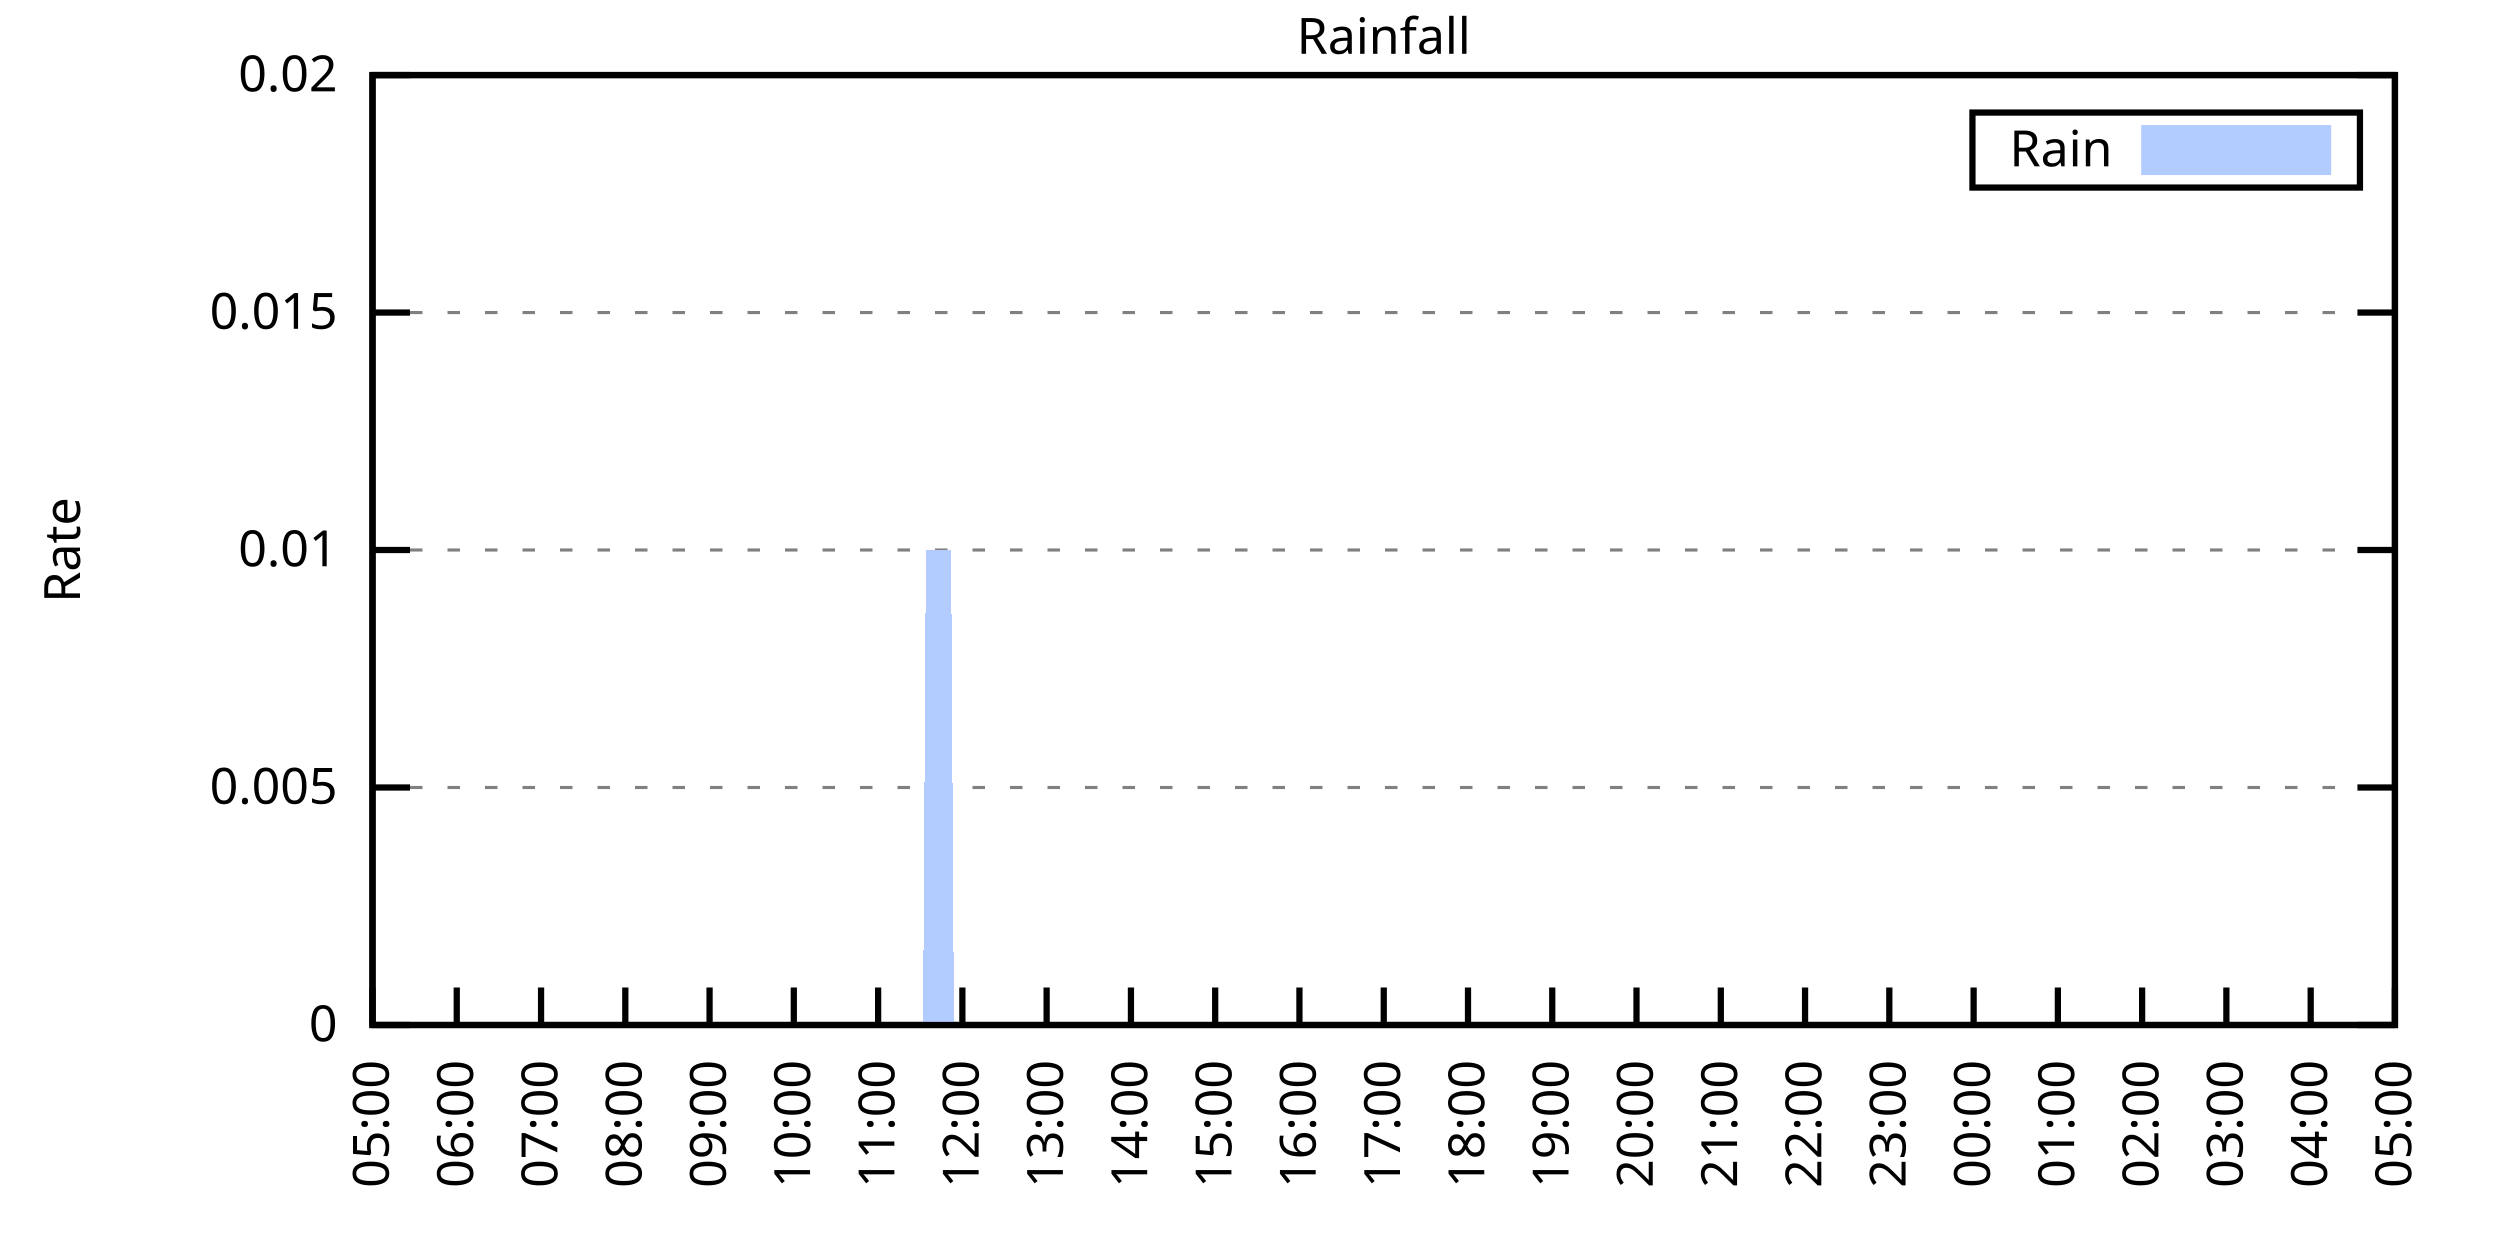
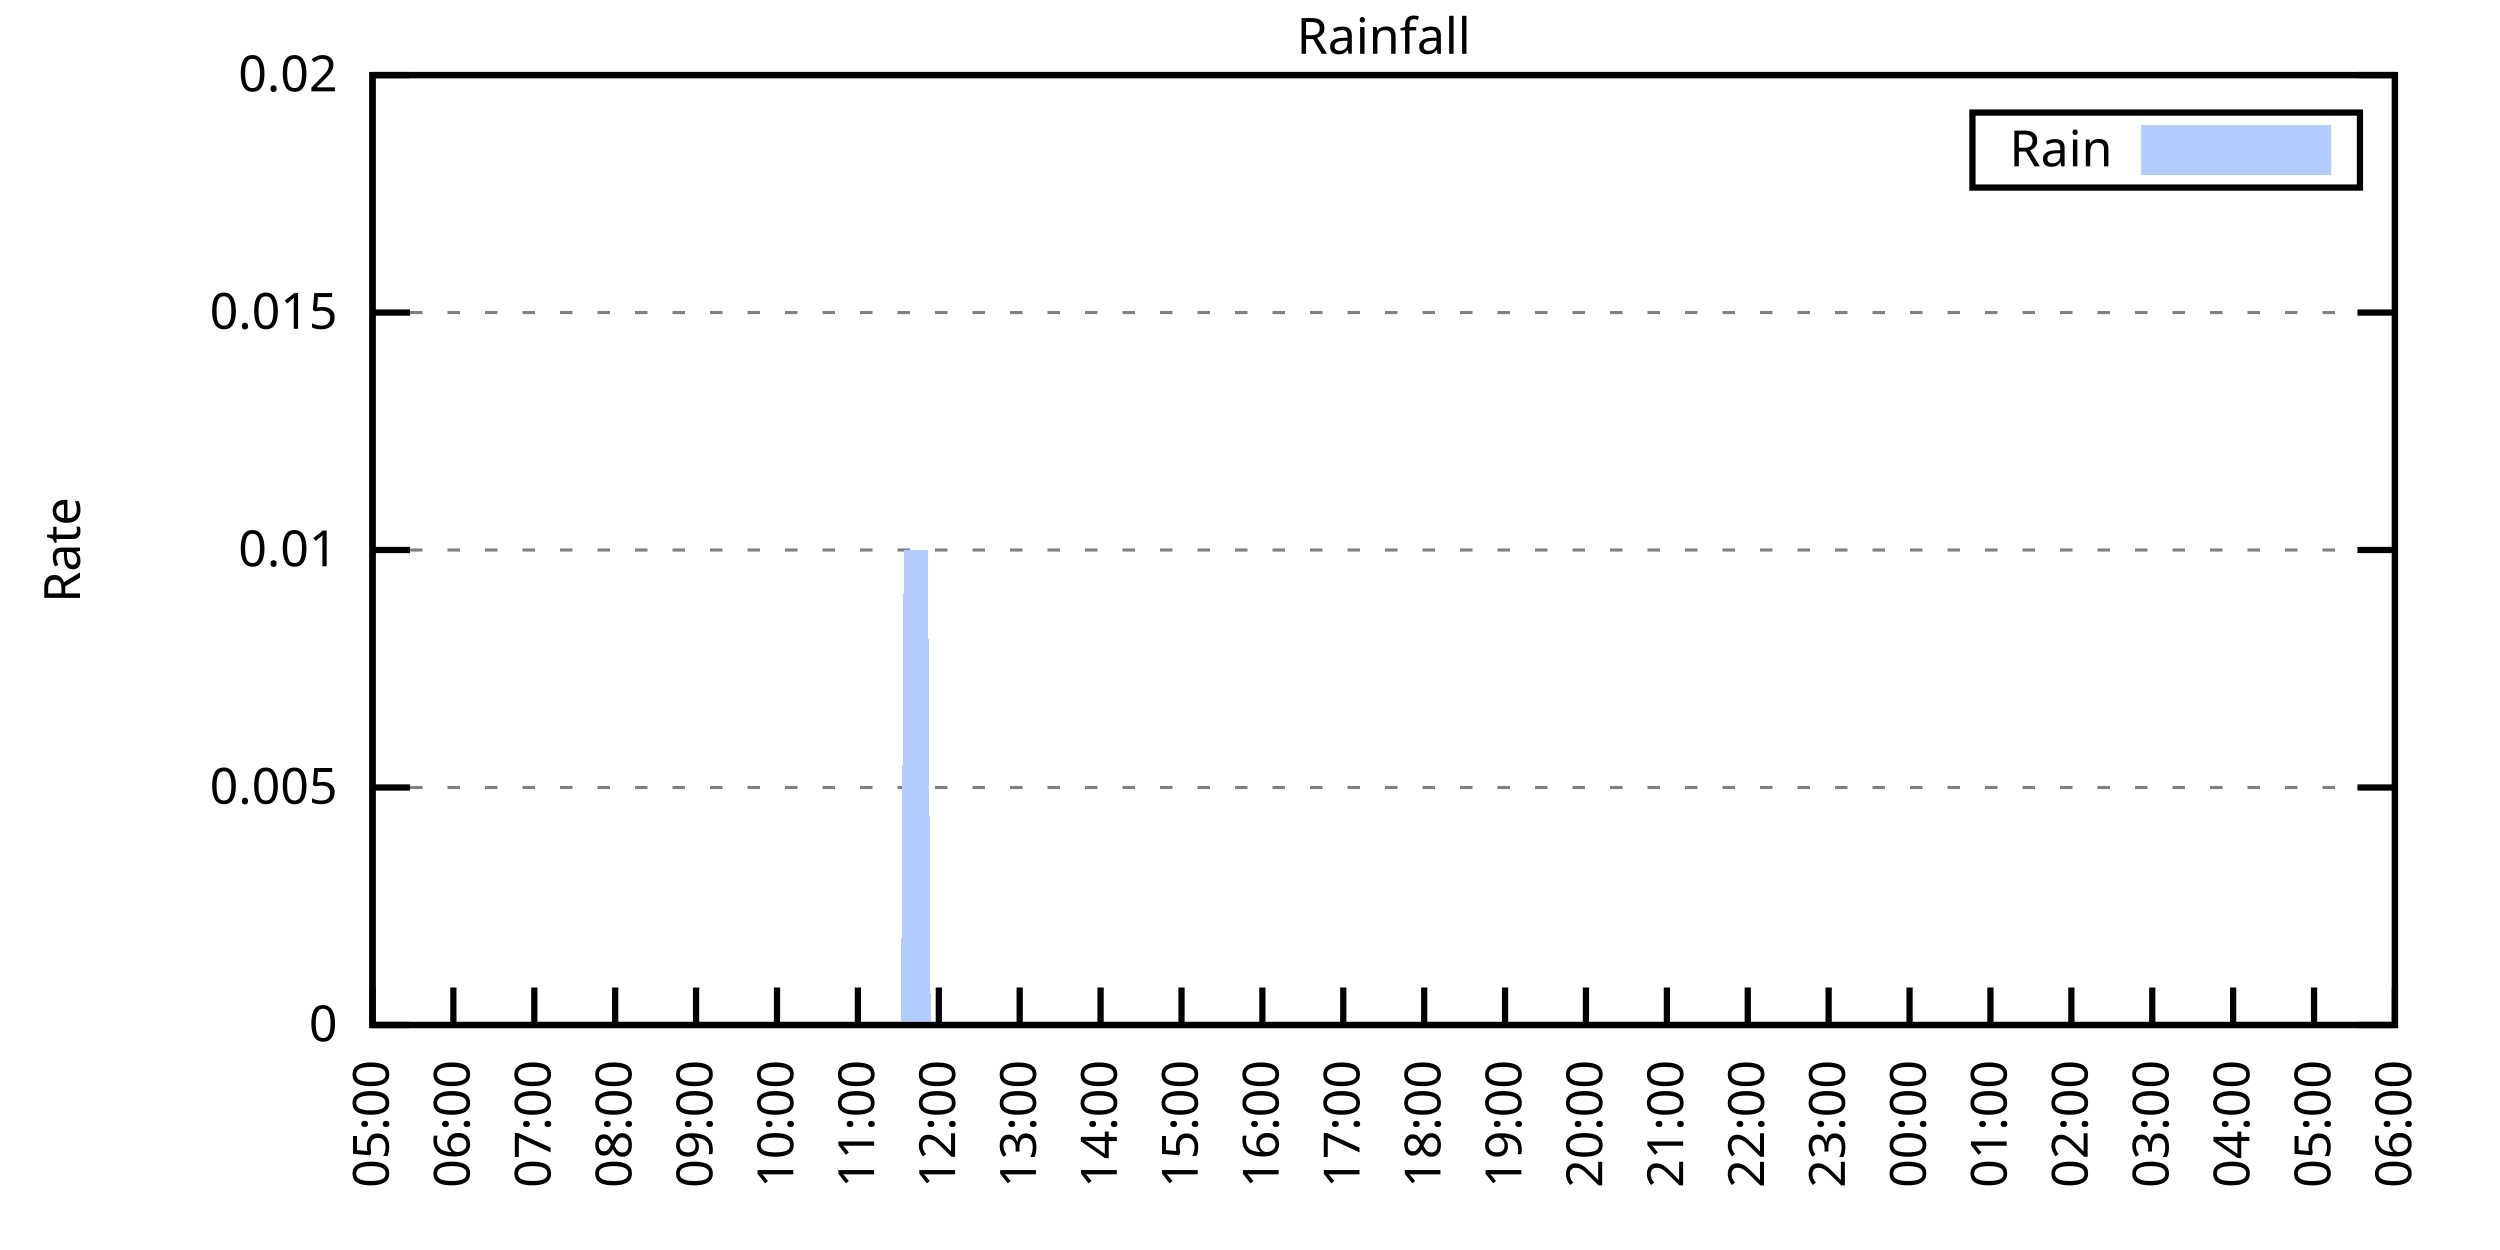
<svg xmlns="http://www.w3.org/2000/svg" xmlns:xlink="http://www.w3.org/1999/xlink" width="400" height="200" viewBox="0 0 400 200">
  <g id="gnuplot_canvas">
    <rect x="0" y="0" width="400" height="200" fill="none" />
    <defs>
      <circle id="gpDot" r="0.5" stroke-width="0.5" stroke="currentColor" />
      <path id="gpPt0" stroke-width="0.333" stroke="currentColor" d="M-1,0 h2 M0,-1 v2" />
      <path id="gpPt1" stroke-width="0.333" stroke="currentColor" d="M-1,-1 L1,1 M1,-1 L-1,1" />
      <path id="gpPt2" stroke-width="0.333" stroke="currentColor" d="M-1,0 L1,0 M0,-1 L0,1 M-1,-1 L1,1 M-1,1 L1,-1" />
      <rect id="gpPt3" stroke-width="0.333" stroke="currentColor" x="-1" y="-1" width="2" height="2" />
      <rect id="gpPt4" stroke-width="0.333" stroke="currentColor" fill="currentColor" x="-1" y="-1" width="2" height="2" />
      <circle id="gpPt5" stroke-width="0.333" stroke="currentColor" cx="0" cy="0" r="1" />
      <use xlink:href="#gpPt5" id="gpPt6" fill="currentColor" stroke="none" />
      <path id="gpPt7" stroke-width="0.333" stroke="currentColor" d="M0,-1.33 L-1.33,0.67 L1.33,0.67 z" />
      <use xlink:href="#gpPt7" id="gpPt8" fill="currentColor" stroke="none" />
      <use xlink:href="#gpPt7" id="gpPt9" stroke="currentColor" transform="rotate(180)" />
      <use xlink:href="#gpPt9" id="gpPt10" fill="currentColor" stroke="none" />
      <use xlink:href="#gpPt3" id="gpPt11" stroke="currentColor" transform="rotate(45)" />
      <use xlink:href="#gpPt11" id="gpPt12" fill="currentColor" stroke="none" />
      <path id="gpPt13" stroke-width="0.333" stroke="currentColor" d="M0,1.330 L1.265,0.411 L0.782,-1.067 L-0.782,-1.076 L-1.265,0.411 z" />
      <use xlink:href="#gpPt13" id="gpPt14" fill="currentColor" stroke="none" />
      <filter id="textbox" filterUnits="objectBoundingBox" x="0" y="0" height="1" width="1">
        <feFlood flood-color="white" flood-opacity="1" result="bgnd" />
        <feComposite in="SourceGraphic" in2="bgnd" operator="atop" />
      </filter>
      <filter id="greybox" filterUnits="objectBoundingBox" x="0" y="0" height="1" width="1">
        <feFlood flood-color="lightgrey" flood-opacity="1" result="grey" />
        <feComposite in="SourceGraphic" in2="grey" operator="atop" />
      </filter>
    </defs>
    <g fill="none" color="white" stroke="currentColor" stroke-width="1.00" stroke-linecap="butt" stroke-linejoin="miter">
</g>
    <g fill="none" color="black" stroke="currentColor" stroke-width="1.00" stroke-linecap="butt" stroke-linejoin="miter">
      <g stroke="none" shape-rendering="crispEdges">
        <polygon fill="rgb(255, 255, 255)" points="59.60,164.00 383.18,164.00 383.18,12.02 59.60,12.02 " />
      </g>
    </g>
    <g fill="none" color="black" stroke="currentColor" stroke-width="1.00" stroke-linecap="butt" stroke-linejoin="miter">
</g>
    <g fill="none" color="black" stroke="black" stroke-width="0.50" stroke-linecap="butt" stroke-linejoin="miter">
</g>
    <g fill="none" color="gray" stroke="currentColor" stroke-width="0.50" stroke-linecap="butt" stroke-linejoin="miter">
      <path stroke="gray" stroke-dasharray="2,4" class="gridline" d="M59.60,164.00 L383.19,164.00  " />
    </g>
    <g fill="none" color="gray" stroke="gray" stroke-width="1.00" stroke-linecap="butt" stroke-linejoin="miter">
</g>
    <g fill="none" color="black" stroke="currentColor" stroke-width="1.00" stroke-linecap="butt" stroke-linejoin="miter">
      <path stroke="black" d="M59.60,164.00 L65.60,164.00 M383.19,164.00 L377.19,164.00  " />
      <g transform="translate(54.00,166.60)" stroke="none" fill="black" font-family="Sans" font-size="8.00" text-anchor="end">
        <text>
          <tspan font-family="Sans"> 0</tspan>
        </text>
      </g>
    </g>
    <g fill="none" color="black" stroke="currentColor" stroke-width="1.00" stroke-linecap="butt" stroke-linejoin="miter">
</g>
    <g fill="none" color="black" stroke="black" stroke-width="0.50" stroke-linecap="butt" stroke-linejoin="miter">
</g>
    <g fill="none" color="gray" stroke="currentColor" stroke-width="0.50" stroke-linecap="butt" stroke-linejoin="miter">
      <path stroke="gray" stroke-dasharray="2,4" class="gridline" d="M59.60,126.00 L383.19,126.00  " />
    </g>
    <g fill="none" color="gray" stroke="gray" stroke-width="1.00" stroke-linecap="butt" stroke-linejoin="miter">
</g>
    <g fill="none" color="black" stroke="currentColor" stroke-width="1.00" stroke-linecap="butt" stroke-linejoin="miter">
      <path stroke="black" d="M59.60,126.00 L65.60,126.00 M383.19,126.00 L377.19,126.00  " />
      <g transform="translate(54.00,128.60)" stroke="none" fill="black" font-family="Sans" font-size="8.00" text-anchor="end">
        <text>
          <tspan font-family="Sans"> 0.005</tspan>
        </text>
      </g>
    </g>
    <g fill="none" color="black" stroke="currentColor" stroke-width="1.00" stroke-linecap="butt" stroke-linejoin="miter">
</g>
    <g fill="none" color="black" stroke="black" stroke-width="0.50" stroke-linecap="butt" stroke-linejoin="miter">
</g>
    <g fill="none" color="gray" stroke="currentColor" stroke-width="0.50" stroke-linecap="butt" stroke-linejoin="miter">
      <path stroke="gray" stroke-dasharray="2,4" class="gridline" d="M59.60,88.00 L383.19,88.00  " />
    </g>
    <g fill="none" color="gray" stroke="gray" stroke-width="1.00" stroke-linecap="butt" stroke-linejoin="miter">
</g>
    <g fill="none" color="black" stroke="currentColor" stroke-width="1.00" stroke-linecap="butt" stroke-linejoin="miter">
      <path stroke="black" d="M59.60,88.00 L65.60,88.00 M383.19,88.00 L377.19,88.00  " />
      <g transform="translate(54.00,90.60)" stroke="none" fill="black" font-family="Sans" font-size="8.00" text-anchor="end">
        <text>
          <tspan font-family="Sans"> 0.01</tspan>
        </text>
      </g>
    </g>
    <g fill="none" color="black" stroke="currentColor" stroke-width="1.00" stroke-linecap="butt" stroke-linejoin="miter">
</g>
    <g fill="none" color="black" stroke="black" stroke-width="0.50" stroke-linecap="butt" stroke-linejoin="miter">
</g>
    <g fill="none" color="gray" stroke="currentColor" stroke-width="0.50" stroke-linecap="butt" stroke-linejoin="miter">
      <path stroke="gray" stroke-dasharray="2,4" class="gridline" d="M59.60,50.01 L383.19,50.01  " />
    </g>
    <g fill="none" color="gray" stroke="gray" stroke-width="1.00" stroke-linecap="butt" stroke-linejoin="miter">
</g>
    <g fill="none" color="black" stroke="currentColor" stroke-width="1.00" stroke-linecap="butt" stroke-linejoin="miter">
      <path stroke="black" d="M59.60,50.01 L65.60,50.01 M383.19,50.01 L377.19,50.01  " />
      <g transform="translate(54.00,52.61)" stroke="none" fill="black" font-family="Sans" font-size="8.00" text-anchor="end">
        <text>
          <tspan font-family="Sans"> 0.015</tspan>
        </text>
      </g>
    </g>
    <g fill="none" color="black" stroke="currentColor" stroke-width="1.00" stroke-linecap="butt" stroke-linejoin="miter">
</g>
    <g fill="none" color="black" stroke="black" stroke-width="0.50" stroke-linecap="butt" stroke-linejoin="miter">
</g>
    <g fill="none" color="gray" stroke="currentColor" stroke-width="0.50" stroke-linecap="butt" stroke-linejoin="miter">
      <path stroke="gray" stroke-dasharray="2,4" class="gridline" d="M59.60,12.01 L383.19,12.01  " />
    </g>
    <g fill="none" color="gray" stroke="gray" stroke-width="1.00" stroke-linecap="butt" stroke-linejoin="miter">
</g>
    <g fill="none" color="black" stroke="currentColor" stroke-width="1.00" stroke-linecap="butt" stroke-linejoin="miter">
      <path stroke="black" d="M59.60,12.01 L65.60,12.01 M383.19,12.01 L377.19,12.01  " />
      <g transform="translate(54.00,14.61)" stroke="none" fill="black" font-family="Sans" font-size="8.00" text-anchor="end">
        <text>
          <tspan font-family="Sans"> 0.02</tspan>
        </text>
      </g>
    </g>
    <g fill="none" color="black" stroke="currentColor" stroke-width="1.00" stroke-linecap="butt" stroke-linejoin="miter">
      <path stroke="black" d="M59.60,164.00 L59.60,158.00  " />
      <g transform="translate(62.20,169.60) rotate(270.00)" stroke="none" fill="black" font-family="Sans" font-size="8.00" text-anchor="end">
        <text>
          <tspan font-family="Sans">05:00</tspan>
        </text>
      </g>
    </g>
    <g fill="none" color="black" stroke="currentColor" stroke-width="1.00" stroke-linecap="butt" stroke-linejoin="miter">
-       <path stroke="black" d="M73.08,164.00 L73.08,158.00  " />
-       <g transform="translate(75.68,169.60) rotate(270.00)" stroke="none" fill="black" font-family="Sans" font-size="8.00" text-anchor="end">
+       <path stroke="black" d="M72.54,164.00 L72.54,158.00  " />
+       <g transform="translate(75.14,169.60) rotate(270.00)" stroke="none" fill="black" font-family="Sans" font-size="8.00" text-anchor="end">
        <text>
          <tspan font-family="Sans">06:00</tspan>
        </text>
      </g>
    </g>
    <g fill="none" color="black" stroke="currentColor" stroke-width="1.00" stroke-linecap="butt" stroke-linejoin="miter">
-       <path stroke="black" d="M86.57,164.00 L86.57,158.00  " />
-       <g transform="translate(89.17,169.60) rotate(270.00)" stroke="none" fill="black" font-family="Sans" font-size="8.00" text-anchor="end">
+       <path stroke="black" d="M85.49,164.00 L85.49,158.00  " />
+       <g transform="translate(88.09,169.60) rotate(270.00)" stroke="none" fill="black" font-family="Sans" font-size="8.00" text-anchor="end">
        <text>
          <tspan font-family="Sans">07:00</tspan>
        </text>
      </g>
    </g>
    <g fill="none" color="black" stroke="currentColor" stroke-width="1.00" stroke-linecap="butt" stroke-linejoin="miter">
-       <path stroke="black" d="M100.05,164.00 L100.05,158.00  " />
-       <g transform="translate(102.65,169.60) rotate(270.00)" stroke="none" fill="black" font-family="Sans" font-size="8.00" text-anchor="end">
+       <path stroke="black" d="M98.43,164.00 L98.43,158.00  " />
+       <g transform="translate(101.03,169.60) rotate(270.00)" stroke="none" fill="black" font-family="Sans" font-size="8.00" text-anchor="end">
        <text>
          <tspan font-family="Sans">08:00</tspan>
        </text>
      </g>
    </g>
    <g fill="none" color="black" stroke="currentColor" stroke-width="1.00" stroke-linecap="butt" stroke-linejoin="miter">
-       <path stroke="black" d="M113.53,164.00 L113.53,158.00  " />
-       <g transform="translate(116.13,169.60) rotate(270.00)" stroke="none" fill="black" font-family="Sans" font-size="8.00" text-anchor="end">
+       <path stroke="black" d="M111.37,164.00 L111.37,158.00  " />
+       <g transform="translate(113.97,169.60) rotate(270.00)" stroke="none" fill="black" font-family="Sans" font-size="8.00" text-anchor="end">
        <text>
          <tspan font-family="Sans">09:00</tspan>
        </text>
      </g>
    </g>
    <g fill="none" color="black" stroke="currentColor" stroke-width="1.00" stroke-linecap="butt" stroke-linejoin="miter">
-       <path stroke="black" d="M127.01,164.00 L127.01,158.00  " />
-       <g transform="translate(129.61,169.60) rotate(270.00)" stroke="none" fill="black" font-family="Sans" font-size="8.00" text-anchor="end">
+       <path stroke="black" d="M124.32,164.00 L124.32,158.00  " />
+       <g transform="translate(126.92,169.60) rotate(270.00)" stroke="none" fill="black" font-family="Sans" font-size="8.00" text-anchor="end">
        <text>
          <tspan font-family="Sans">10:00</tspan>
        </text>
      </g>
    </g>
    <g fill="none" color="black" stroke="currentColor" stroke-width="1.00" stroke-linecap="butt" stroke-linejoin="miter">
-       <path stroke="black" d="M140.50,164.00 L140.50,158.00  " />
-       <g transform="translate(143.10,169.60) rotate(270.00)" stroke="none" fill="black" font-family="Sans" font-size="8.00" text-anchor="end">
+       <path stroke="black" d="M137.26,164.00 L137.26,158.00  " />
+       <g transform="translate(139.86,169.60) rotate(270.00)" stroke="none" fill="black" font-family="Sans" font-size="8.00" text-anchor="end">
        <text>
          <tspan font-family="Sans">11:00</tspan>
        </text>
      </g>
    </g>
    <g fill="none" color="black" stroke="currentColor" stroke-width="1.00" stroke-linecap="butt" stroke-linejoin="miter">
-       <path stroke="black" d="M153.98,164.00 L153.98,158.00  " />
-       <g transform="translate(156.58,169.60) rotate(270.00)" stroke="none" fill="black" font-family="Sans" font-size="8.00" text-anchor="end">
+       <path stroke="black" d="M150.21,164.00 L150.21,158.00  " />
+       <g transform="translate(152.81,169.60) rotate(270.00)" stroke="none" fill="black" font-family="Sans" font-size="8.00" text-anchor="end">
        <text>
          <tspan font-family="Sans">12:00</tspan>
        </text>
      </g>
    </g>
    <g fill="none" color="black" stroke="currentColor" stroke-width="1.00" stroke-linecap="butt" stroke-linejoin="miter">
-       <path stroke="black" d="M167.46,164.00 L167.46,158.00  " />
-       <g transform="translate(170.06,169.60) rotate(270.00)" stroke="none" fill="black" font-family="Sans" font-size="8.00" text-anchor="end">
+       <path stroke="black" d="M163.15,164.00 L163.15,158.00  " />
+       <g transform="translate(165.75,169.60) rotate(270.00)" stroke="none" fill="black" font-family="Sans" font-size="8.00" text-anchor="end">
        <text>
          <tspan font-family="Sans">13:00</tspan>
        </text>
      </g>
    </g>
    <g fill="none" color="black" stroke="currentColor" stroke-width="1.00" stroke-linecap="butt" stroke-linejoin="miter">
-       <path stroke="black" d="M180.95,164.00 L180.95,158.00  " />
-       <g transform="translate(183.55,169.60) rotate(270.00)" stroke="none" fill="black" font-family="Sans" font-size="8.00" text-anchor="end">
+       <path stroke="black" d="M176.09,164.00 L176.09,158.00  " />
+       <g transform="translate(178.69,169.60) rotate(270.00)" stroke="none" fill="black" font-family="Sans" font-size="8.00" text-anchor="end">
        <text>
          <tspan font-family="Sans">14:00</tspan>
        </text>
      </g>
    </g>
    <g fill="none" color="black" stroke="currentColor" stroke-width="1.00" stroke-linecap="butt" stroke-linejoin="miter">
-       <path stroke="black" d="M194.43,164.00 L194.43,158.00  " />
-       <g transform="translate(197.03,169.60) rotate(270.00)" stroke="none" fill="black" font-family="Sans" font-size="8.00" text-anchor="end">
+       <path stroke="black" d="M189.04,164.00 L189.04,158.00  " />
+       <g transform="translate(191.64,169.60) rotate(270.00)" stroke="none" fill="black" font-family="Sans" font-size="8.00" text-anchor="end">
        <text>
          <tspan font-family="Sans">15:00</tspan>
        </text>
      </g>
    </g>
    <g fill="none" color="black" stroke="currentColor" stroke-width="1.00" stroke-linecap="butt" stroke-linejoin="miter">
-       <path stroke="black" d="M207.91,164.00 L207.91,158.00  " />
-       <g transform="translate(210.51,169.60) rotate(270.00)" stroke="none" fill="black" font-family="Sans" font-size="8.00" text-anchor="end">
+       <path stroke="black" d="M201.98,164.00 L201.98,158.00  " />
+       <g transform="translate(204.58,169.60) rotate(270.00)" stroke="none" fill="black" font-family="Sans" font-size="8.00" text-anchor="end">
        <text>
          <tspan font-family="Sans">16:00</tspan>
        </text>
      </g>
    </g>
    <g fill="none" color="black" stroke="currentColor" stroke-width="1.00" stroke-linecap="butt" stroke-linejoin="miter">
-       <path stroke="black" d="M221.40,164.00 L221.40,158.00  " />
-       <g transform="translate(224.00,169.60) rotate(270.00)" stroke="none" fill="black" font-family="Sans" font-size="8.00" text-anchor="end">
+       <path stroke="black" d="M214.92,164.00 L214.92,158.00  " />
+       <g transform="translate(217.52,169.60) rotate(270.00)" stroke="none" fill="black" font-family="Sans" font-size="8.00" text-anchor="end">
        <text>
          <tspan font-family="Sans">17:00</tspan>
        </text>
      </g>
    </g>
    <g fill="none" color="black" stroke="currentColor" stroke-width="1.00" stroke-linecap="butt" stroke-linejoin="miter">
-       <path stroke="black" d="M234.88,164.00 L234.88,158.00  " />
-       <g transform="translate(237.48,169.60) rotate(270.00)" stroke="none" fill="black" font-family="Sans" font-size="8.00" text-anchor="end">
+       <path stroke="black" d="M227.87,164.00 L227.87,158.00  " />
+       <g transform="translate(230.47,169.60) rotate(270.00)" stroke="none" fill="black" font-family="Sans" font-size="8.00" text-anchor="end">
        <text>
          <tspan font-family="Sans">18:00</tspan>
        </text>
      </g>
    </g>
    <g fill="none" color="black" stroke="currentColor" stroke-width="1.00" stroke-linecap="butt" stroke-linejoin="miter">
-       <path stroke="black" d="M248.36,164.00 L248.36,158.00  " />
-       <g transform="translate(250.96,169.60) rotate(270.00)" stroke="none" fill="black" font-family="Sans" font-size="8.00" text-anchor="end">
+       <path stroke="black" d="M240.81,164.00 L240.81,158.00  " />
+       <g transform="translate(243.41,169.60) rotate(270.00)" stroke="none" fill="black" font-family="Sans" font-size="8.00" text-anchor="end">
        <text>
          <tspan font-family="Sans">19:00</tspan>
        </text>
      </g>
    </g>
    <g fill="none" color="black" stroke="currentColor" stroke-width="1.00" stroke-linecap="butt" stroke-linejoin="miter">
-       <path stroke="black" d="M261.84,164.00 L261.84,158.00  " />
-       <g transform="translate(264.44,169.60) rotate(270.00)" stroke="none" fill="black" font-family="Sans" font-size="8.00" text-anchor="end">
+       <path stroke="black" d="M253.75,164.00 L253.75,158.00  " />
+       <g transform="translate(256.35,169.60) rotate(270.00)" stroke="none" fill="black" font-family="Sans" font-size="8.00" text-anchor="end">
        <text>
          <tspan font-family="Sans">20:00</tspan>
        </text>
      </g>
    </g>
    <g fill="none" color="black" stroke="currentColor" stroke-width="1.00" stroke-linecap="butt" stroke-linejoin="miter">
-       <path stroke="black" d="M275.33,164.00 L275.33,158.00  " />
-       <g transform="translate(277.93,169.60) rotate(270.00)" stroke="none" fill="black" font-family="Sans" font-size="8.00" text-anchor="end">
+       <path stroke="black" d="M266.70,164.00 L266.70,158.00  " />
+       <g transform="translate(269.30,169.60) rotate(270.00)" stroke="none" fill="black" font-family="Sans" font-size="8.00" text-anchor="end">
        <text>
          <tspan font-family="Sans">21:00</tspan>
        </text>
      </g>
    </g>
    <g fill="none" color="black" stroke="currentColor" stroke-width="1.00" stroke-linecap="butt" stroke-linejoin="miter">
-       <path stroke="black" d="M288.81,164.00 L288.81,158.00  " />
-       <g transform="translate(291.41,169.60) rotate(270.00)" stroke="none" fill="black" font-family="Sans" font-size="8.00" text-anchor="end">
+       <path stroke="black" d="M279.64,164.00 L279.64,158.00  " />
+       <g transform="translate(282.24,169.60) rotate(270.00)" stroke="none" fill="black" font-family="Sans" font-size="8.00" text-anchor="end">
        <text>
          <tspan font-family="Sans">22:00</tspan>
        </text>
      </g>
    </g>
    <g fill="none" color="black" stroke="currentColor" stroke-width="1.00" stroke-linecap="butt" stroke-linejoin="miter">
-       <path stroke="black" d="M302.29,164.00 L302.29,158.00  " />
-       <g transform="translate(304.89,169.60) rotate(270.00)" stroke="none" fill="black" font-family="Sans" font-size="8.00" text-anchor="end">
+       <path stroke="black" d="M292.58,164.00 L292.58,158.00  " />
+       <g transform="translate(295.18,169.60) rotate(270.00)" stroke="none" fill="black" font-family="Sans" font-size="8.00" text-anchor="end">
        <text>
          <tspan font-family="Sans">23:00</tspan>
        </text>
      </g>
    </g>
    <g fill="none" color="black" stroke="currentColor" stroke-width="1.00" stroke-linecap="butt" stroke-linejoin="miter">
-       <path stroke="black" d="M315.78,164.00 L315.78,158.00  " />
-       <g transform="translate(318.38,169.60) rotate(270.00)" stroke="none" fill="black" font-family="Sans" font-size="8.00" text-anchor="end">
+       <path stroke="black" d="M305.53,164.00 L305.53,158.00  " />
+       <g transform="translate(308.13,169.60) rotate(270.00)" stroke="none" fill="black" font-family="Sans" font-size="8.00" text-anchor="end">
        <text>
          <tspan font-family="Sans">00:00</tspan>
        </text>
      </g>
    </g>
    <g fill="none" color="black" stroke="currentColor" stroke-width="1.00" stroke-linecap="butt" stroke-linejoin="miter">
-       <path stroke="black" d="M329.26,164.00 L329.26,158.00  " />
-       <g transform="translate(331.86,169.60) rotate(270.00)" stroke="none" fill="black" font-family="Sans" font-size="8.00" text-anchor="end">
+       <path stroke="black" d="M318.47,164.00 L318.47,158.00  " />
+       <g transform="translate(321.07,169.60) rotate(270.00)" stroke="none" fill="black" font-family="Sans" font-size="8.00" text-anchor="end">
        <text>
          <tspan font-family="Sans">01:00</tspan>
        </text>
      </g>
    </g>
    <g fill="none" color="black" stroke="currentColor" stroke-width="1.00" stroke-linecap="butt" stroke-linejoin="miter">
-       <path stroke="black" d="M342.74,164.00 L342.74,158.00  " />
-       <g transform="translate(345.34,169.60) rotate(270.00)" stroke="none" fill="black" font-family="Sans" font-size="8.00" text-anchor="end">
+       <path stroke="black" d="M331.42,164.00 L331.42,158.00  " />
+       <g transform="translate(334.02,169.60) rotate(270.00)" stroke="none" fill="black" font-family="Sans" font-size="8.00" text-anchor="end">
        <text>
          <tspan font-family="Sans">02:00</tspan>
        </text>
      </g>
    </g>
    <g fill="none" color="black" stroke="currentColor" stroke-width="1.00" stroke-linecap="butt" stroke-linejoin="miter">
-       <path stroke="black" d="M356.22,164.00 L356.22,158.00  " />
-       <g transform="translate(358.82,169.60) rotate(270.00)" stroke="none" fill="black" font-family="Sans" font-size="8.00" text-anchor="end">
+       <path stroke="black" d="M344.36,164.00 L344.36,158.00  " />
+       <g transform="translate(346.96,169.60) rotate(270.00)" stroke="none" fill="black" font-family="Sans" font-size="8.00" text-anchor="end">
        <text>
          <tspan font-family="Sans">03:00</tspan>
        </text>
      </g>
    </g>
    <g fill="none" color="black" stroke="currentColor" stroke-width="1.00" stroke-linecap="butt" stroke-linejoin="miter">
-       <path stroke="black" d="M369.71,164.00 L369.71,158.00  " />
-       <g transform="translate(372.31,169.60) rotate(270.00)" stroke="none" fill="black" font-family="Sans" font-size="8.00" text-anchor="end">
+       <path stroke="black" d="M357.30,164.00 L357.30,158.00  " />
+       <g transform="translate(359.90,169.60) rotate(270.00)" stroke="none" fill="black" font-family="Sans" font-size="8.00" text-anchor="end">
        <text>
          <tspan font-family="Sans">04:00</tspan>
+         </text>
+       </g>
+     </g>
+     <g fill="none" color="black" stroke="currentColor" stroke-width="1.00" stroke-linecap="butt" stroke-linejoin="miter">
+       <path stroke="black" d="M370.25,164.00 L370.25,158.00  " />
+       <g transform="translate(372.85,169.60) rotate(270.00)" stroke="none" fill="black" font-family="Sans" font-size="8.00" text-anchor="end">
+         <text>
+           <tspan font-family="Sans">05:00</tspan>
        </text>
      </g>
    </g>
    <g fill="none" color="black" stroke="currentColor" stroke-width="1.00" stroke-linecap="butt" stroke-linejoin="miter">
      <path stroke="black" d="M383.19,164.00 L383.19,158.00  " />
      <g transform="translate(385.79,169.60) rotate(270.00)" stroke="none" fill="black" font-family="Sans" font-size="8.00" text-anchor="end">
        <text>
-           <tspan font-family="Sans">05:00</tspan>
+           <tspan font-family="Sans">06:00</tspan>
        </text>
      </g>
    </g>
    <g fill="none" color="black" stroke="currentColor" stroke-width="1.00" stroke-linecap="butt" stroke-linejoin="miter">
</g>
    <g fill="none" color="black" stroke="currentColor" stroke-width="1.00" stroke-linecap="butt" stroke-linejoin="miter">
      <path stroke="black" d="M59.60,12.01 L59.60,164.00 L383.19,164.00 L383.19,12.01 L59.60,12.01 Z  " />
    </g>
    <g fill="none" color="black" stroke="currentColor" stroke-width="1.00" stroke-linecap="butt" stroke-linejoin="miter">
</g>
    <g fill="none" color="black" stroke="currentColor" stroke-width="1.00" stroke-linecap="butt" stroke-linejoin="miter">
      <path stroke="black" d="M315.59,30.01 L315.59,18.01 L377.59,18.01 L377.59,30.01 L315.59,30.01 Z  " />
    </g>
    <g id="Rainfall_plot_1">
      <g fill="none" color="white" stroke="black" stroke-width="2.00" stroke-linecap="butt" stroke-linejoin="miter">
</g>
      <g fill="none" color="black" stroke="currentColor" stroke-width="2.00" stroke-linecap="butt" stroke-linejoin="miter">
        <g transform="translate(337.99,26.61)" stroke="none" fill="black" font-family="Sans" font-size="8.00" text-anchor="end">
          <text>
            <tspan font-family="Sans">Rain</tspan>
          </text>
        </g>
      </g>
      <g fill="none" color="black" stroke="currentColor" stroke-width="2.00" stroke-linecap="butt" stroke-linejoin="miter">
        <g stroke="none" shape-rendering="crispEdges">
          <polygon fill="rgb(178, 204, 255)" points="343.59,27.01 371.99,27.01 371.99,21.01 343.59,21.01 " />
        </g>
        <path stroke="rgb(178, 204, 255)" d="M343.59,27.01 L371.99,27.01 L371.99,21.01 L343.59,21.01 L343.59,27.01 Z  " />
      </g>
      <g fill="none" color="black" stroke="currentColor" stroke-width="2.00" stroke-linecap="butt" stroke-linejoin="miter">
        <g stroke="none" shape-rendering="crispEdges">
-           <polygon fill="rgb(178, 204, 255)" points="60.05,164.00 60.50,164.00 60.95,164.00 61.40,164.00 61.85,164.00 62.30,164.00 62.75,164.00 63.20,164.00 63.64,164.00 64.09,164.00 64.54,164.00 64.99,164.00 65.44,164.00 65.89,164.00 66.34,164.00 66.79,164.00 67.24,164.00 67.69,164.00 68.14,164.00 68.59,164.00 69.04,164.00 69.49,164.00 69.94,164.00 70.39,164.00 70.84,164.00 71.29,164.00 71.73,164.00 72.18,164.00 72.63,164.00 73.08,164.00 73.53,164.00 73.98,164.00 74.43,164.00 74.88,164.00 75.33,164.00 75.78,164.00 76.23,164.00 76.68,164.00 77.13,164.00 77.58,164.00 78.03,164.00 78.48,164.00 78.93,164.00 79.37,164.00 79.82,164.00 80.27,164.00 80.72,164.00 81.17,164.00 81.62,164.00 82.07,164.00 82.52,164.00 82.97,164.00 83.42,164.00 83.87,164.00 84.32,164.00 84.77,164.00 85.22,164.00 85.67,164.00 86.12,164.00 86.57,164.00 87.02,164.00 87.46,164.00 87.91,164.00 88.36,164.00 88.81,164.00 89.26,164.00 89.71,164.00 90.16,164.00 90.61,164.00 91.06,164.00 91.51,164.00 91.96,164.00 92.41,164.00 92.86,164.00 93.31,164.00 93.76,164.00 94.21,164.00 94.66,164.00 95.11,164.00 95.55,164.00 96.00,164.00 96.45,164.00 96.90,164.00 97.35,164.00 97.80,164.00 98.25,164.00 98.70,164.00 99.15,164.00 99.60,164.00 100.05,164.00 100.50,164.00 100.95,164.00 101.40,164.00 101.85,164.00 102.30,164.00 102.75,164.00 103.19,164.00 103.64,164.00 104.09,164.00 104.54,164.00 104.99,164.00 105.44,164.00 105.89,164.00 106.34,164.00 106.79,164.00 107.24,164.00 107.69,164.00 108.14,164.00 108.59,164.00 109.04,164.00 109.49,164.00 109.94,164.00 110.39,164.00 110.84,164.00 111.28,164.00 111.73,164.00 112.18,164.00 112.63,164.00 113.08,164.00 113.53,164.00 113.98,164.00 114.43,164.00 114.88,164.00 115.33,164.00 115.78,164.00 116.23,164.00 116.68,164.00 117.13,164.00 117.58,164.00 118.03,164.00 118.48,164.00 118.92,164.00 119.37,164.00 119.82,164.00 120.27,164.00 120.72,164.00 121.17,164.00 121.62,164.00 122.07,164.00 122.52,164.00 122.97,164.00 123.42,164.00 123.87,164.00 124.32,164.00 124.77,164.00 125.22,164.00 125.67,164.00 126.12,164.00 126.57,164.00 127.01,164.00 127.46,164.00 127.91,164.00 128.36,164.00 128.81,164.00 129.26,164.00 129.71,164.00 130.16,164.00 130.61,164.00 131.06,164.00 131.51,164.00 131.96,164.00 132.41,164.00 132.86,164.00 133.31,164.00 133.76,164.00 134.21,164.00 134.65,164.00 135.10,164.00 135.55,164.00 136.00,164.00 136.45,164.00 136.90,164.00 137.35,164.00 137.80,164.00 138.25,164.00 138.70,164.00 139.15,164.00 139.60,164.00 140.05,164.00 140.50,164.00 140.95,164.00 141.40,164.00 141.85,164.00 142.30,164.00 142.74,164.00 143.19,164.00 143.64,164.00 144.09,164.00 144.54,164.00 144.99,164.00 145.44,164.00 145.89,164.00 146.34,164.00 146.79,164.00 147.24,164.00 147.69,164.00 148.14,88.00 148.59,88.00 149.04,88.00 149.49,88.00 149.94,88.00 150.38,88.00 150.83,88.00 151.28,88.00 151.73,88.00 152.18,88.00 152.63,164.00 153.08,164.00 153.53,164.00 153.98,164.00 154.43,164.00 154.88,164.00 155.33,164.00 155.78,164.00 156.23,164.00 156.68,164.00 157.13,164.00 157.58,164.00 158.03,164.00 158.47,164.00 158.92,164.00 159.37,164.00 159.82,164.00 160.27,164.00 160.72,164.00 161.17,164.00 161.62,164.00 162.07,164.00 162.52,164.00 162.97,164.00 163.42,164.00 163.87,164.00 164.32,164.00 164.77,164.00 165.22,164.00 165.67,164.00 166.12,164.00 166.56,164.00 167.01,164.00 167.46,164.00 167.91,164.00 168.36,164.00 168.81,164.00 169.26,164.00 169.71,164.00 170.16,164.00 170.61,164.00 171.06,164.00 171.51,164.00 171.96,164.00 172.41,164.00 172.86,164.00 173.31,164.00 173.76,164.00 174.20,164.00 174.65,164.00 175.10,164.00 175.55,164.00 176.00,164.00 176.45,164.00 176.90,164.00 177.35,164.00 177.80,164.00 178.25,164.00 178.70,164.00 179.15,164.00 179.60,164.00 180.05,164.00 180.50,164.00 180.95,164.00 181.40,164.00 181.85,164.00 182.29,164.00 182.74,164.00 183.19,164.00 183.64,164.00 184.09,164.00 184.54,164.00 184.99,164.00 185.44,164.00 185.89,164.00 186.34,164.00 186.79,164.00 187.24,164.00 187.69,164.00 188.14,164.00 188.59,164.00 189.04,164.00 189.49,164.00 189.93,164.00 190.38,164.00 190.83,164.00 191.28,164.00 191.73,164.00 192.18,164.00 192.63,164.00 193.08,164.00 193.53,164.00 193.98,164.00 194.43,164.00 194.88,164.00 195.33,164.00 195.78,164.00 196.23,164.00 196.68,164.00 197.13,164.00 197.58,164.00 198.02,164.00 198.47,164.00 198.92,164.00 199.37,164.00 199.82,164.00 200.27,164.00 200.72,164.00 201.17,164.00 201.62,164.00 202.07,164.00 202.52,164.00 202.97,164.00 203.42,164.00 203.87,164.00 204.32,164.00 204.77,164.00 205.22,164.00 205.66,164.00 206.11,164.00 206.56,164.00 207.01,164.00 207.46,164.00 207.91,164.00 208.36,164.00 208.81,164.00 209.26,164.00 209.71,164.00 210.16,164.00 210.61,164.00 211.06,164.00 211.51,164.00 211.96,164.00 212.41,164.00 212.86,164.00 213.31,164.00 213.75,164.00 214.20,164.00 214.65,164.00 215.10,164.00 215.55,164.00 216.00,164.00 216.45,164.00 216.90,164.00 217.35,164.00 217.80,164.00 218.25,164.00 218.70,164.00 219.15,164.00 219.60,164.00 220.05,164.00 220.50,164.00 220.95,164.00 221.40,164.00 221.84,164.00 222.29,164.00 222.74,164.00 223.19,164.00 223.64,164.00 224.09,164.00 224.54,164.00 224.99,164.00 225.44,164.00 225.89,164.00 226.34,164.00 226.79,164.00 227.24,164.00 227.69,164.00 228.14,164.00 228.59,164.00 229.04,164.00 229.48,164.00 229.93,164.00 230.38,164.00 230.83,164.00 231.28,164.00 231.73,164.00 232.18,164.00 232.63,164.00 233.08,164.00 233.53,164.00 233.98,164.00 234.43,164.00 234.88,164.00 235.33,164.00 235.78,164.00 236.23,164.00 236.68,164.00 237.13,164.00 237.57,164.00 238.02,164.00 238.47,164.00 238.92,164.00 239.37,164.00 239.82,164.00 240.27,164.00 240.72,164.00 241.17,164.00 241.62,164.00 242.07,164.00 242.52,164.00 242.97,164.00 243.42,164.00 243.87,164.00 244.32,164.00 244.77,164.00 245.21,164.00 245.66,164.00 246.11,164.00 246.56,164.00 247.01,164.00 247.46,164.00 247.91,164.00 248.36,164.00 248.81,164.00 249.26,164.00 249.71,164.00 250.16,164.00 250.61,164.00 251.06,164.00 251.51,164.00 251.96,164.00 252.41,164.00 252.86,164.00 253.30,164.00 253.75,164.00 254.20,164.00 254.65,164.00 255.10,164.00 255.55,164.00 256.00,164.00 256.45,164.00 256.90,164.00 257.35,164.00 257.80,164.00 258.25,164.00 258.70,164.00 259.15,164.00 259.60,164.00 260.05,164.00 260.50,164.00 260.94,164.00 261.39,164.00 261.84,164.00 262.29,164.00 262.74,164.00 263.19,164.00 263.64,164.00 264.09,164.00 264.54,164.00 264.99,164.00 265.44,164.00 265.89,164.00 266.34,164.00 266.79,164.00 267.24,164.00 267.69,164.00 268.14,164.00 268.59,164.00 269.03,164.00 269.48,164.00 269.93,164.00 270.38,164.00 270.83,164.00 271.28,164.00 271.73,164.00 272.18,164.00 272.63,164.00 273.08,164.00 273.53,164.00 273.98,164.00 274.43,164.00 274.88,164.00 275.33,164.00 275.78,164.00 276.23,164.00 276.67,164.00 277.12,164.00 277.57,164.00 278.02,164.00 278.47,164.00 278.92,164.00 279.37,164.00 279.82,164.00 280.27,164.00 280.72,164.00 281.17,164.00 281.62,164.00 282.07,164.00 282.52,164.00 282.97,164.00 283.42,164.00 283.87,164.00 284.32,164.00 284.76,164.00 285.21,164.00 285.66,164.00 286.11,164.00 286.56,164.00 287.01,164.00 287.46,164.00 287.91,164.00 288.36,164.00 288.81,164.00 289.26,164.00 289.71,164.00 290.16,164.00 290.61,164.00 291.06,164.00 291.51,164.00 291.96,164.00 292.41,164.00 292.85,164.00 293.30,164.00 293.75,164.00 294.20,164.00 294.65,164.00 295.10,164.00 295.55,164.00 296.00,164.00 296.45,164.00 296.90,164.00 297.35,164.00 297.80,164.00 298.25,164.00 298.70,164.00 299.15,164.00 299.60,164.00 300.05,164.00 300.49,164.00 300.94,164.00 301.39,164.00 301.84,164.00 302.29,164.00 302.74,164.00 303.19,164.00 303.64,164.00 304.09,164.00 304.54,164.00 304.99,164.00 305.44,164.00 305.89,164.00 306.34,164.00 306.79,164.00 307.24,164.00 307.69,164.00 308.14,164.00 308.58,164.00 309.03,164.00 309.48,164.00 309.93,164.00 310.38,164.00 310.83,164.00 311.28,164.00 311.73,164.00 312.18,164.00 312.63,164.00 313.08,164.00 313.53,164.00 313.98,164.00 314.43,164.00 314.88,164.00 315.33,164.00 315.78,164.00 316.22,164.00 316.67,164.00 317.12,164.00 317.57,164.00 318.02,164.00 318.47,164.00 318.92,164.00 319.37,164.00 319.82,164.00 320.27,164.00 320.72,164.00 321.17,164.00 321.62,164.00 322.07,164.00 322.52,164.00 322.97,164.00 323.42,164.00 323.87,164.00 324.31,164.00 324.76,164.00 325.21,164.00 325.66,164.00 326.11,164.00 326.56,164.00 327.01,164.00 327.46,164.00 327.91,164.00 328.36,164.00 328.81,164.00 329.26,164.00 329.71,164.00 330.16,164.00 330.61,164.00 331.06,164.00 331.51,164.00 331.95,164.00 332.40,164.00 332.85,164.00 333.30,164.00 333.75,164.00 334.20,164.00 334.65,164.00 335.10,164.00 335.55,164.00 336.00,164.00 336.45,164.00 336.90,164.00 337.35,164.00 337.80,164.00 338.25,164.00 338.70,164.00 339.15,164.00 339.60,164.00 340.04,164.00 340.49,164.00 340.94,164.00 341.39,164.00 341.84,164.00 342.29,164.00 342.74,164.00 343.19,164.00 343.64,164.00 344.09,164.00 344.54,164.00 344.99,164.00 345.44,164.00 345.89,164.00 346.34,164.00 346.79,164.00 347.24,164.00 347.68,164.00 348.13,164.00 348.58,164.00 349.03,164.00 349.48,164.00 349.93,164.00 350.38,164.00 350.83,164.00 351.28,164.00 351.73,164.00 352.18,164.00 352.63,164.00 353.08,164.00 353.53,164.00 353.98,164.00 354.43,164.00 354.88,164.00 355.33,164.00 355.77,164.00 356.22,164.00 356.67,164.00 357.12,164.00 357.57,164.00 358.02,164.00 358.47,164.00 358.92,164.00 359.37,164.00 359.82,164.00 360.27,164.00 360.72,164.00 361.17,164.00 361.62,164.00 362.07,164.00 362.52,164.00 362.97,164.00 363.42,164.00 363.86,164.00 364.31,164.00 364.76,164.00 365.21,164.00 365.66,164.00 366.11,164.00 366.56,164.00 367.01,164.00 367.46,164.00 367.91,164.00 368.36,164.00 368.81,164.00 369.26,164.00 369.71,164.00 370.16,164.00 370.61,164.00 371.06,164.00 371.50,164.00 371.95,164.00 372.40,164.00 372.85,164.00 373.30,164.00 373.75,164.00 374.20,164.00 374.65,164.00 375.10,164.00 375.55,164.00 376.00,164.00 376.45,164.00 376.90,164.00 377.35,164.00 377.80,164.00 378.25,164.00 378.70,164.00 379.15,164.00 379.59,164.00 380.04,164.00 380.49,164.00 380.94,164.00 381.39,164.00 381.84,164.00 382.29,164.00 382.74,164.00 383.19,164.00 383.19,164.00 60.05,164.00 " />
+           <polygon fill="rgb(178, 204, 255)" points="63.05,164.00 63.48,164.00 63.91,164.00 64.35,164.00 64.78,164.00 65.21,164.00 65.64,164.00 66.07,164.00 66.50,164.00 66.93,164.00 67.37,164.00 67.80,164.00 68.23,164.00 68.66,164.00 69.09,164.00 69.52,164.00 69.95,164.00 70.39,164.00 70.82,164.00 71.25,164.00 71.68,164.00 72.11,164.00 72.54,164.00 72.98,164.00 73.41,164.00 73.84,164.00 74.27,164.00 74.70,164.00 75.13,164.00 75.56,164.00 76.00,164.00 76.43,164.00 76.86,164.00 77.29,164.00 77.72,164.00 78.15,164.00 78.58,164.00 79.02,164.00 79.45,164.00 79.88,164.00 80.31,164.00 80.74,164.00 81.17,164.00 81.60,164.00 82.04,164.00 82.47,164.00 82.90,164.00 83.33,164.00 83.76,164.00 84.19,164.00 84.62,164.00 85.06,164.00 85.49,164.00 85.92,164.00 86.35,164.00 86.78,164.00 87.21,164.00 87.64,164.00 88.08,164.00 88.51,164.00 88.94,164.00 89.37,164.00 89.80,164.00 90.23,164.00 90.66,164.00 91.10,164.00 91.53,164.00 91.96,164.00 92.39,164.00 92.82,164.00 93.25,164.00 93.68,164.00 94.12,164.00 94.55,164.00 94.98,164.00 95.41,164.00 95.84,164.00 96.27,164.00 96.70,164.00 97.14,164.00 97.57,164.00 98.00,164.00 98.43,164.00 98.86,164.00 99.29,164.00 99.73,164.00 100.16,164.00 100.59,164.00 101.02,164.00 101.45,164.00 101.88,164.00 102.31,164.00 102.75,164.00 103.18,164.00 103.61,164.00 104.04,164.00 104.47,164.00 104.90,164.00 105.33,164.00 105.77,164.00 106.20,164.00 106.63,164.00 107.06,164.00 107.49,164.00 107.92,164.00 108.35,164.00 108.79,164.00 109.22,164.00 109.65,164.00 110.08,164.00 110.51,164.00 110.94,164.00 111.37,164.00 111.81,164.00 112.24,164.00 112.67,164.00 113.10,164.00 113.53,164.00 113.96,164.00 114.39,164.00 114.83,164.00 115.26,164.00 115.69,164.00 116.12,164.00 116.55,164.00 116.98,164.00 117.41,164.00 117.85,164.00 118.28,164.00 118.71,164.00 119.14,164.00 119.57,164.00 120.00,164.00 120.43,164.00 120.87,164.00 121.30,164.00 121.73,164.00 122.16,164.00 122.59,164.00 123.02,164.00 123.46,164.00 123.89,164.00 124.32,164.00 124.75,164.00 125.18,164.00 125.61,164.00 126.04,164.00 126.48,164.00 126.91,164.00 127.34,164.00 127.77,164.00 128.20,164.00 128.63,164.00 129.06,164.00 129.50,164.00 129.93,164.00 130.36,164.00 130.79,164.00 131.22,164.00 131.65,164.00 132.08,164.00 132.52,164.00 132.95,164.00 133.38,164.00 133.81,164.00 134.24,164.00 134.67,164.00 135.10,164.00 135.54,164.00 135.97,164.00 136.40,164.00 136.83,164.00 137.26,164.00 137.69,164.00 138.12,164.00 138.56,164.00 138.99,164.00 139.42,164.00 139.85,164.00 140.28,164.00 140.71,164.00 141.14,164.00 141.58,164.00 142.01,164.00 142.44,164.00 142.87,164.00 143.30,164.00 143.73,164.00 144.16,164.00 144.60,88.00 145.03,88.00 145.46,88.00 145.89,88.00 146.32,88.00 146.75,88.00 147.19,88.00 147.62,88.00 148.05,88.00 148.48,88.00 148.91,164.00 149.34,164.00 149.77,164.00 150.21,164.00 150.64,164.00 151.07,164.00 151.50,164.00 151.93,164.00 152.36,164.00 152.79,164.00 153.23,164.00 153.66,164.00 154.09,164.00 154.52,164.00 154.95,164.00 155.38,164.00 155.81,164.00 156.25,164.00 156.68,164.00 157.11,164.00 157.54,164.00 157.97,164.00 158.40,164.00 158.83,164.00 159.27,164.00 159.70,164.00 160.13,164.00 160.56,164.00 160.99,164.00 161.42,164.00 161.85,164.00 162.29,164.00 162.72,164.00 163.15,164.00 163.58,164.00 164.01,164.00 164.44,164.00 164.87,164.00 165.31,164.00 165.74,164.00 166.17,164.00 166.60,164.00 167.03,164.00 167.46,164.00 167.89,164.00 168.33,164.00 168.76,164.00 169.19,164.00 169.62,164.00 170.05,164.00 170.48,164.00 170.91,164.00 171.35,164.00 171.78,164.00 172.21,164.00 172.64,164.00 173.07,164.00 173.50,164.00 173.94,164.00 174.37,164.00 174.80,164.00 175.23,164.00 175.66,164.00 176.09,164.00 176.52,164.00 176.96,164.00 177.39,164.00 177.82,164.00 178.25,164.00 178.68,164.00 179.11,164.00 179.54,164.00 179.98,164.00 180.41,164.00 180.84,164.00 181.27,164.00 181.70,164.00 182.13,164.00 182.56,164.00 183.00,164.00 183.43,164.00 183.86,164.00 184.29,164.00 184.72,164.00 185.15,164.00 185.58,164.00 186.02,164.00 186.45,164.00 186.88,164.00 187.31,164.00 187.74,164.00 188.17,164.00 188.60,164.00 189.04,164.00 189.47,164.00 189.90,164.00 190.33,164.00 190.76,164.00 191.19,164.00 191.62,164.00 192.06,164.00 192.49,164.00 192.92,164.00 193.35,164.00 193.78,164.00 194.21,164.00 194.64,164.00 195.08,164.00 195.51,164.00 195.94,164.00 196.37,164.00 196.80,164.00 197.23,164.00 197.67,164.00 198.10,164.00 198.53,164.00 198.96,164.00 199.39,164.00 199.82,164.00 200.25,164.00 200.69,164.00 201.12,164.00 201.55,164.00 201.98,164.00 202.41,164.00 202.84,164.00 203.27,164.00 203.71,164.00 204.14,164.00 204.57,164.00 205.00,164.00 205.43,164.00 205.86,164.00 206.29,164.00 206.73,164.00 207.16,164.00 207.59,164.00 208.02,164.00 208.45,164.00 208.88,164.00 209.31,164.00 209.75,164.00 210.18,164.00 210.61,164.00 211.04,164.00 211.47,164.00 211.90,164.00 212.33,164.00 212.77,164.00 213.20,164.00 213.63,164.00 214.06,164.00 214.49,164.00 214.92,164.00 215.35,164.00 215.79,164.00 216.22,164.00 216.65,164.00 217.08,164.00 217.51,164.00 217.94,164.00 218.37,164.00 218.81,164.00 219.24,164.00 219.67,164.00 220.10,164.00 220.53,164.00 220.96,164.00 221.40,164.00 221.83,164.00 222.26,164.00 222.69,164.00 223.12,164.00 223.55,164.00 223.98,164.00 224.42,164.00 224.85,164.00 225.28,164.00 225.71,164.00 226.14,164.00 226.57,164.00 227.00,164.00 227.44,164.00 227.87,164.00 228.30,164.00 228.73,164.00 229.16,164.00 229.59,164.00 230.02,164.00 230.46,164.00 230.89,164.00 231.32,164.00 231.75,164.00 232.18,164.00 232.61,164.00 233.04,164.00 233.48,164.00 233.91,164.00 234.34,164.00 234.77,164.00 235.20,164.00 235.63,164.00 236.06,164.00 236.50,164.00 236.93,164.00 237.36,164.00 237.79,164.00 238.22,164.00 238.65,164.00 239.08,164.00 239.52,164.00 239.95,164.00 240.38,164.00 240.81,164.00 241.24,164.00 241.67,164.00 242.10,164.00 242.54,164.00 242.97,164.00 243.40,164.00 243.83,164.00 244.26,164.00 244.69,164.00 245.12,164.00 245.56,164.00 245.99,164.00 246.42,164.00 246.85,164.00 247.28,164.00 247.71,164.00 248.15,164.00 248.58,164.00 249.01,164.00 249.44,164.00 249.87,164.00 250.30,164.00 250.73,164.00 251.17,164.00 251.60,164.00 252.03,164.00 252.46,164.00 252.89,164.00 253.32,164.00 253.75,164.00 254.19,164.00 254.62,164.00 255.05,164.00 255.48,164.00 255.91,164.00 256.34,164.00 256.77,164.00 257.21,164.00 257.64,164.00 258.07,164.00 258.50,164.00 258.93,164.00 259.36,164.00 259.79,164.00 260.23,164.00 260.66,164.00 261.09,164.00 261.52,164.00 261.95,164.00 262.38,164.00 262.81,164.00 263.25,164.00 263.68,164.00 264.11,164.00 264.54,164.00 264.97,164.00 265.40,164.00 265.83,164.00 266.27,164.00 266.70,164.00 267.13,164.00 267.56,164.00 267.99,164.00 268.42,164.00 268.85,164.00 269.29,164.00 269.72,164.00 270.15,164.00 270.58,164.00 271.01,164.00 271.44,164.00 271.88,164.00 272.31,164.00 272.74,164.00 273.17,164.00 273.60,164.00 274.03,164.00 274.46,164.00 274.90,164.00 275.33,164.00 275.76,164.00 276.19,164.00 276.62,164.00 277.05,164.00 277.48,164.00 277.92,164.00 278.35,164.00 278.78,164.00 279.21,164.00 279.64,164.00 280.07,164.00 280.50,164.00 280.94,164.00 281.37,164.00 281.80,164.00 282.23,164.00 282.66,164.00 283.09,164.00 283.52,164.00 283.96,164.00 284.39,164.00 284.82,164.00 285.25,164.00 285.68,164.00 286.11,164.00 286.54,164.00 286.98,164.00 287.41,164.00 287.84,164.00 288.27,164.00 288.70,164.00 289.13,164.00 289.56,164.00 290.00,164.00 290.43,164.00 290.86,164.00 291.29,164.00 291.72,164.00 292.15,164.00 292.58,164.00 293.02,164.00 293.45,164.00 293.88,164.00 294.31,164.00 294.74,164.00 295.17,164.00 295.60,164.00 296.04,164.00 296.47,164.00 296.90,164.00 297.33,164.00 297.76,164.00 298.19,164.00 298.63,164.00 299.06,164.00 299.49,164.00 299.92,164.00 300.35,164.00 300.78,164.00 301.21,164.00 301.65,164.00 302.08,164.00 302.51,164.00 302.94,164.00 303.37,164.00 303.80,164.00 304.23,164.00 304.67,164.00 305.10,164.00 305.53,164.00 305.96,164.00 306.39,164.00 306.82,164.00 307.25,164.00 307.69,164.00 308.12,164.00 308.55,164.00 308.98,164.00 309.41,164.00 309.84,164.00 310.27,164.00 310.71,164.00 311.14,164.00 311.57,164.00 312.00,164.00 312.43,164.00 312.86,164.00 313.29,164.00 313.73,164.00 314.16,164.00 314.59,164.00 315.02,164.00 315.45,164.00 315.88,164.00 316.31,164.00 316.75,164.00 317.18,164.00 317.61,164.00 318.04,164.00 318.47,164.00 318.90,164.00 319.33,164.00 319.77,164.00 320.20,164.00 320.63,164.00 321.06,164.00 321.49,164.00 321.92,164.00 322.36,164.00 322.79,164.00 323.22,164.00 323.65,164.00 324.08,164.00 324.51,164.00 324.94,164.00 325.38,164.00 325.81,164.00 326.24,164.00 326.67,164.00 327.10,164.00 327.53,164.00 327.96,164.00 328.40,164.00 328.83,164.00 329.26,164.00 329.69,164.00 330.12,164.00 330.55,164.00 330.98,164.00 331.42,164.00 331.85,164.00 332.28,164.00 332.71,164.00 333.14,164.00 333.57,164.00 334.00,164.00 334.44,164.00 334.87,164.00 335.30,164.00 335.73,164.00 336.16,164.00 336.59,164.00 337.02,164.00 337.46,164.00 337.89,164.00 338.32,164.00 338.75,164.00 339.18,164.00 339.61,164.00 340.04,164.00 340.48,164.00 340.91,164.00 341.34,164.00 341.77,164.00 342.20,164.00 342.63,164.00 343.06,164.00 343.50,164.00 343.93,164.00 344.36,164.00 344.79,164.00 345.22,164.00 345.65,164.00 346.09,164.00 346.52,164.00 346.95,164.00 347.38,164.00 347.81,164.00 348.24,164.00 348.67,164.00 349.11,164.00 349.54,164.00 349.97,164.00 350.40,164.00 350.83,164.00 351.26,164.00 351.69,164.00 352.13,164.00 352.56,164.00 352.99,164.00 353.42,164.00 353.85,164.00 354.28,164.00 354.71,164.00 355.15,164.00 355.58,164.00 356.01,164.00 356.44,164.00 356.87,164.00 357.30,164.00 357.73,164.00 358.17,164.00 358.60,164.00 359.03,164.00 359.46,164.00 359.89,164.00 360.32,164.00 360.75,164.00 361.19,164.00 361.62,164.00 362.05,164.00 362.48,164.00 362.91,164.00 363.34,164.00 363.77,164.00 364.21,164.00 364.64,164.00 365.07,164.00 365.50,164.00 365.93,164.00 366.36,164.00 366.79,164.00 367.23,164.00 367.66,164.00 368.09,164.00 368.52,164.00 368.95,164.00 369.38,164.00 369.81,164.00 370.25,164.00 370.68,164.00 371.11,164.00 371.54,164.00 371.97,164.00 372.40,164.00 372.84,164.00 373.27,164.00 373.27,164.00 63.05,164.00 " />
        </g>
      </g>
    </g>
    <g fill="none" color="black" stroke="currentColor" stroke-width="2.00" stroke-linecap="butt" stroke-linejoin="miter">
</g>
    <g fill="none" color="black" stroke="black" stroke-width="1.00" stroke-linecap="butt" stroke-linejoin="miter">
</g>
    <g fill="none" color="black" stroke="currentColor" stroke-width="1.00" stroke-linecap="butt" stroke-linejoin="miter">
      <path stroke="black" d="M59.60,12.01 L59.60,164.00 L383.19,164.00 L383.19,12.01 L59.60,12.01 Z  " />
      <g transform="translate(12.80,88.01) rotate(270.00)" stroke="none" fill="black" font-family="Sans" font-size="8.00" text-anchor="middle">
        <text>
          <tspan font-family="Sans">Rate</tspan>
        </text>
      </g>
    </g>
    <g fill="none" color="black" stroke="currentColor" stroke-width="1.00" stroke-linecap="butt" stroke-linejoin="miter">
</g>
    <g fill="none" color="black" stroke="currentColor" stroke-width="1.00" stroke-linecap="butt" stroke-linejoin="miter">
      <g transform="translate(221.39,8.61)" stroke="none" fill="black" font-family="Sans" font-size="8.00" text-anchor="middle">
        <text>
          <tspan font-family="Sans">Rainfall</tspan>
        </text>
      </g>
    </g>
    <g fill="none" color="black" stroke="currentColor" stroke-width="1.00" stroke-linecap="butt" stroke-linejoin="miter">
</g>
  </g>
</svg>
